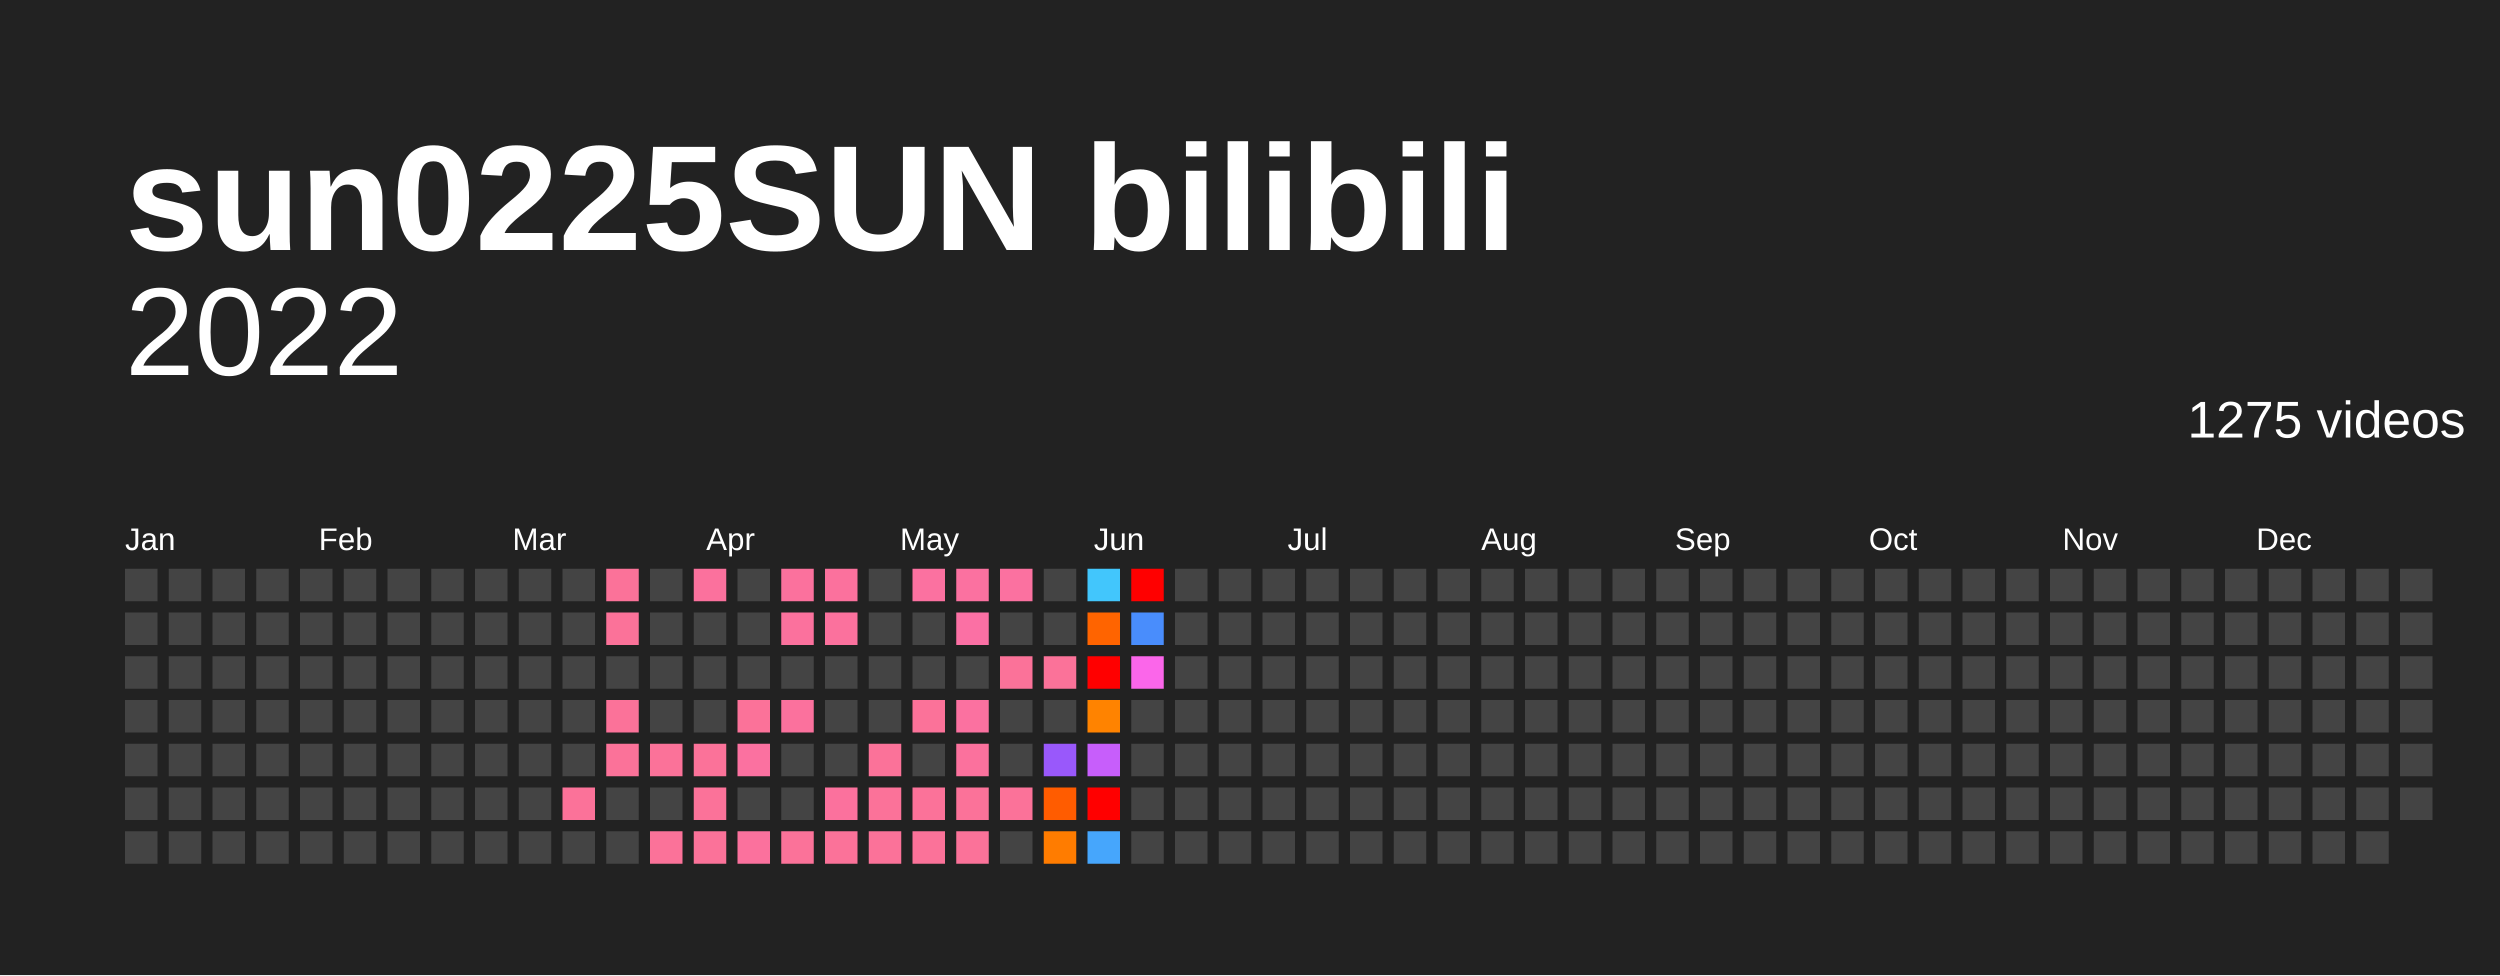
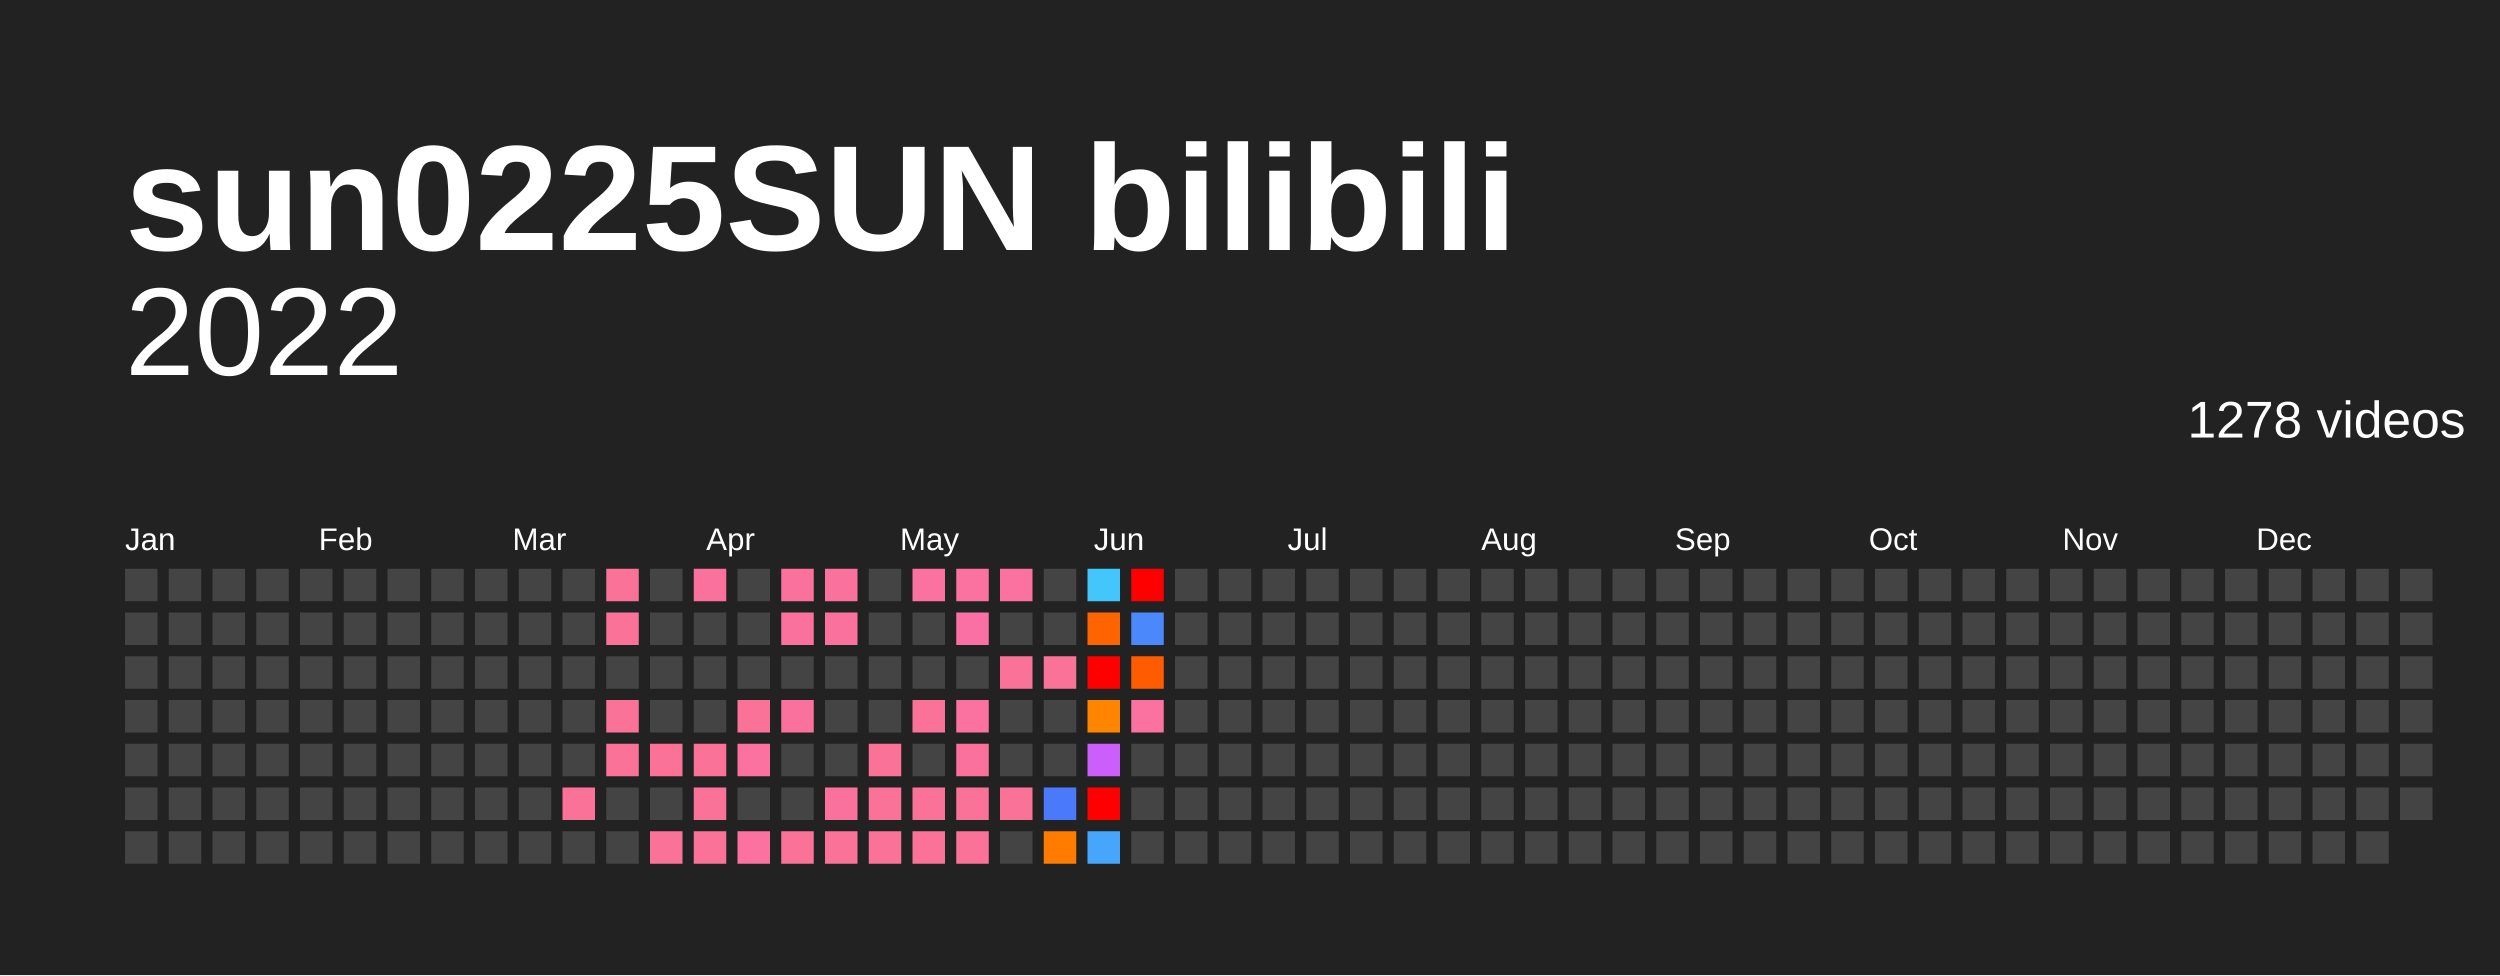
<svg xmlns="http://www.w3.org/2000/svg" baseProfile="full" height="78mm" version="1.1" viewBox="0,0,200,78" width="200mm">
  <defs />
  <rect fill="#222222" height="78" width="200" x="0" y="0" />
  <text fill="#FFFFFF" style="font-size:12px; font-family:Arial; font-weight:bold;" x="10" y="20">sun0225SUN bilibili</text>
  <text alignment-baseline="hanging" fill="#FFFFFF" style="font-size:10.0px; font-family:Arial;" x="10" y="30">2022</text>
-   <text alignment-baseline="hanging" fill="#FFFFFF" style="font-size:4.125px; font-family:Arial;" x="175" y="35">1275 videos</text>
+   <text alignment-baseline="hanging" fill="#FFFFFF" style="font-size:4.125px; font-family:Arial;" x="175" y="35">1278 videos</text>
  <text fill="#FFFFFF" style="font-size:2.5px; font-family:Arial" x="10.0" y="44">Jan</text>
  <text fill="#FFFFFF" style="font-size:2.5px; font-family:Arial" x="25.5" y="44">Feb</text>
  <text fill="#FFFFFF" style="font-size:2.5px; font-family:Arial" x="41.0" y="44">Mar</text>
  <text fill="#FFFFFF" style="font-size:2.5px; font-family:Arial" x="56.5" y="44">Apr</text>
  <text fill="#FFFFFF" style="font-size:2.5px; font-family:Arial" x="72.0" y="44">May</text>
  <text fill="#FFFFFF" style="font-size:2.5px; font-family:Arial" x="87.5" y="44">Jun</text>
  <text fill="#FFFFFF" style="font-size:2.5px; font-family:Arial" x="103.0" y="44">Jul</text>
  <text fill="#FFFFFF" style="font-size:2.5px; font-family:Arial" x="118.5" y="44">Aug</text>
  <text fill="#FFFFFF" style="font-size:2.5px; font-family:Arial" x="134.0" y="44">Sep</text>
  <text fill="#FFFFFF" style="font-size:2.5px; font-family:Arial" x="149.5" y="44">Oct</text>
  <text fill="#FFFFFF" style="font-size:2.5px; font-family:Arial" x="165.0" y="44">Nov</text>
  <text fill="#FFFFFF" style="font-size:2.5px; font-family:Arial" x="180.5" y="44">Dec</text>
  <rect fill="#444444" height="2.6" width="2.6" x="10.0" y="45.5" />
  <rect fill="#444444" height="2.6" width="2.6" x="10.0" y="49.0" />
  <rect fill="#444444" height="2.6" width="2.6" x="10.0" y="52.5" />
  <rect fill="#444444" height="2.6" width="2.6" x="10.0" y="56.0" />
  <rect fill="#444444" height="2.6" width="2.6" x="10.0" y="59.5" />
  <rect fill="#444444" height="2.6" width="2.6" x="10.0" y="63.0" />
  <rect fill="#444444" height="2.6" width="2.6" x="10.0" y="66.5" />
  <rect fill="#444444" height="2.6" width="2.6" x="13.5" y="45.5" />
  <rect fill="#444444" height="2.6" width="2.6" x="13.5" y="49.0" />
  <rect fill="#444444" height="2.6" width="2.6" x="13.5" y="52.5" />
  <rect fill="#444444" height="2.6" width="2.6" x="13.5" y="56.0" />
  <rect fill="#444444" height="2.6" width="2.6" x="13.5" y="59.5" />
  <rect fill="#444444" height="2.6" width="2.6" x="13.5" y="63.0" />
  <rect fill="#444444" height="2.6" width="2.6" x="13.5" y="66.5" />
  <rect fill="#444444" height="2.6" width="2.6" x="17.0" y="45.5" />
  <rect fill="#444444" height="2.6" width="2.6" x="17.0" y="49.0" />
  <rect fill="#444444" height="2.6" width="2.6" x="17.0" y="52.5" />
  <rect fill="#444444" height="2.6" width="2.6" x="17.0" y="56.0" />
  <rect fill="#444444" height="2.6" width="2.6" x="17.0" y="59.5" />
  <rect fill="#444444" height="2.6" width="2.6" x="17.0" y="63.0" />
  <rect fill="#444444" height="2.6" width="2.6" x="17.0" y="66.5" />
  <rect fill="#444444" height="2.6" width="2.6" x="20.5" y="45.5" />
  <rect fill="#444444" height="2.6" width="2.6" x="20.5" y="49.0" />
  <rect fill="#444444" height="2.6" width="2.6" x="20.5" y="52.5" />
  <rect fill="#444444" height="2.6" width="2.6" x="20.5" y="56.0" />
  <rect fill="#444444" height="2.6" width="2.6" x="20.5" y="59.5" />
  <rect fill="#444444" height="2.6" width="2.6" x="20.5" y="63.0" />
  <rect fill="#444444" height="2.6" width="2.6" x="20.5" y="66.5" />
  <rect fill="#444444" height="2.6" width="2.6" x="24.0" y="45.5" />
  <rect fill="#444444" height="2.6" width="2.6" x="24.0" y="49.0" />
  <rect fill="#444444" height="2.6" width="2.6" x="24.0" y="52.5" />
  <rect fill="#444444" height="2.6" width="2.6" x="24.0" y="56.0" />
  <rect fill="#444444" height="2.6" width="2.6" x="24.0" y="59.5" />
  <rect fill="#444444" height="2.6" width="2.6" x="24.0" y="63.0" />
  <rect fill="#444444" height="2.6" width="2.6" x="24.0" y="66.5" />
  <rect fill="#444444" height="2.6" width="2.6" x="27.5" y="45.5" />
  <rect fill="#444444" height="2.6" width="2.6" x="27.5" y="49.0" />
  <rect fill="#444444" height="2.6" width="2.6" x="27.5" y="52.5" />
  <rect fill="#444444" height="2.6" width="2.6" x="27.5" y="56.0" />
  <rect fill="#444444" height="2.6" width="2.6" x="27.5" y="59.5" />
  <rect fill="#444444" height="2.6" width="2.6" x="27.5" y="63.0" />
  <rect fill="#444444" height="2.6" width="2.6" x="27.5" y="66.5" />
  <rect fill="#444444" height="2.6" width="2.6" x="31.0" y="45.5" />
  <rect fill="#444444" height="2.6" width="2.6" x="31.0" y="49.0" />
  <rect fill="#444444" height="2.6" width="2.6" x="31.0" y="52.5" />
  <rect fill="#444444" height="2.6" width="2.6" x="31.0" y="56.0" />
  <rect fill="#444444" height="2.6" width="2.6" x="31.0" y="59.5" />
  <rect fill="#444444" height="2.6" width="2.6" x="31.0" y="63.0" />
  <rect fill="#444444" height="2.6" width="2.6" x="31.0" y="66.5" />
  <rect fill="#444444" height="2.6" width="2.6" x="34.5" y="45.5" />
  <rect fill="#444444" height="2.6" width="2.6" x="34.5" y="49.0" />
  <rect fill="#444444" height="2.6" width="2.6" x="34.5" y="52.5" />
  <rect fill="#444444" height="2.6" width="2.6" x="34.5" y="56.0" />
  <rect fill="#444444" height="2.6" width="2.6" x="34.5" y="59.5" />
  <rect fill="#444444" height="2.6" width="2.6" x="34.5" y="63.0" />
  <rect fill="#444444" height="2.6" width="2.6" x="34.5" y="66.5" />
  <rect fill="#444444" height="2.6" width="2.6" x="38.0" y="45.5" />
  <rect fill="#444444" height="2.6" width="2.6" x="38.0" y="49.0" />
  <rect fill="#444444" height="2.6" width="2.6" x="38.0" y="52.5" />
  <rect fill="#444444" height="2.6" width="2.6" x="38.0" y="56.0" />
  <rect fill="#444444" height="2.6" width="2.6" x="38.0" y="59.5" />
  <rect fill="#444444" height="2.6" width="2.6" x="38.0" y="63.0" />
  <rect fill="#444444" height="2.6" width="2.6" x="38.0" y="66.5" />
  <rect fill="#444444" height="2.6" width="2.6" x="41.5" y="45.5" />
  <rect fill="#444444" height="2.6" width="2.6" x="41.5" y="49.0" />
  <rect fill="#444444" height="2.6" width="2.6" x="41.5" y="52.5" />
  <rect fill="#444444" height="2.6" width="2.6" x="41.5" y="56.0" />
  <rect fill="#444444" height="2.6" width="2.6" x="41.5" y="59.5" />
  <rect fill="#444444" height="2.6" width="2.6" x="41.5" y="63.0" />
  <rect fill="#444444" height="2.6" width="2.6" x="41.5" y="66.5" />
  <rect fill="#444444" height="2.6" width="2.6" x="45.0" y="45.5" />
  <rect fill="#444444" height="2.6" width="2.6" x="45.0" y="49.0" />
  <rect fill="#444444" height="2.6" width="2.6" x="45.0" y="52.5" />
  <rect fill="#444444" height="2.6" width="2.6" x="45.0" y="56.0" />
  <rect fill="#444444" height="2.6" width="2.6" x="45.0" y="59.5" />
  <rect fill="#fb7299" height="2.6" width="2.6" x="45.0" y="63.0" />
  <rect fill="#444444" height="2.6" width="2.6" x="45.0" y="66.5" />
  <rect fill="#fb7299" height="2.6" width="2.6" x="48.5" y="45.5" />
  <rect fill="#fb7299" height="2.6" width="2.6" x="48.5" y="49.0" />
  <rect fill="#444444" height="2.6" width="2.6" x="48.5" y="52.5" />
  <rect fill="#fb7299" height="2.6" width="2.6" x="48.5" y="56.0" />
  <rect fill="#fb7299" height="2.6" width="2.6" x="48.5" y="59.5" />
  <rect fill="#444444" height="2.6" width="2.6" x="48.5" y="63.0" />
  <rect fill="#444444" height="2.6" width="2.6" x="48.5" y="66.5" />
  <rect fill="#444444" height="2.6" width="2.6" x="52.0" y="45.5" />
  <rect fill="#444444" height="2.6" width="2.6" x="52.0" y="49.0" />
  <rect fill="#444444" height="2.6" width="2.6" x="52.0" y="52.5" />
  <rect fill="#444444" height="2.6" width="2.6" x="52.0" y="56.0" />
  <rect fill="#fb7299" height="2.6" width="2.6" x="52.0" y="59.5" />
  <rect fill="#444444" height="2.6" width="2.6" x="52.0" y="63.0" />
  <rect fill="#fb7299" height="2.6" width="2.6" x="52.0" y="66.5" />
  <rect fill="#fb719d" height="2.6" width="2.6" x="55.5" y="45.5" />
  <rect fill="#444444" height="2.6" width="2.6" x="55.5" y="49.0" />
  <rect fill="#444444" height="2.6" width="2.6" x="55.5" y="52.5" />
  <rect fill="#444444" height="2.6" width="2.6" x="55.5" y="56.0" />
  <rect fill="#fb7299" height="2.6" width="2.6" x="55.5" y="59.5" />
  <rect fill="#fb7299" height="2.6" width="2.6" x="55.5" y="63.0" />
  <rect fill="#fb7299" height="2.6" width="2.6" x="55.5" y="66.5" />
  <rect fill="#444444" height="2.6" width="2.6" x="59.0" y="45.5" />
  <rect fill="#444444" height="2.6" width="2.6" x="59.0" y="49.0" />
  <rect fill="#444444" height="2.6" width="2.6" x="59.0" y="52.5" />
  <rect fill="#fb7299" height="2.6" width="2.6" x="59.0" y="56.0" />
  <rect fill="#fb71a0" height="2.6" width="2.6" x="59.0" y="59.5" />
  <rect fill="#444444" height="2.6" width="2.6" x="59.0" y="63.0" />
-   <rect fill="#fb719d" height="2.6" width="2.6" x="59.0" y="66.5" />
+   <rect fill="#fb71a0" height="2.6" width="2.6" x="59.0" y="66.5" />
  <rect fill="#fb719d" height="2.6" width="2.6" x="62.5" y="45.5" />
  <rect fill="#fb719d" height="2.6" width="2.6" x="62.5" y="49.0" />
  <rect fill="#444444" height="2.6" width="2.6" x="62.5" y="52.5" />
  <rect fill="#fb719d" height="2.6" width="2.6" x="62.5" y="56.0" />
  <rect fill="#444444" height="2.6" width="2.6" x="62.5" y="59.5" />
  <rect fill="#444444" height="2.6" width="2.6" x="62.5" y="63.0" />
  <rect fill="#fb7299" height="2.6" width="2.6" x="62.5" y="66.5" />
  <rect fill="#fb719d" height="2.6" width="2.6" x="66.0" y="45.5" />
  <rect fill="#fb719d" height="2.6" width="2.6" x="66.0" y="49.0" />
  <rect fill="#444444" height="2.6" width="2.6" x="66.0" y="52.5" />
  <rect fill="#444444" height="2.6" width="2.6" x="66.0" y="56.0" />
  <rect fill="#444444" height="2.6" width="2.6" x="66.0" y="59.5" />
  <rect fill="#fb719d" height="2.6" width="2.6" x="66.0" y="63.0" />
  <rect fill="#fb7299" height="2.6" width="2.6" x="66.0" y="66.5" />
  <rect fill="#444444" height="2.6" width="2.6" x="69.5" y="45.5" />
  <rect fill="#444444" height="2.6" width="2.6" x="69.5" y="49.0" />
  <rect fill="#444444" height="2.6" width="2.6" x="69.5" y="52.5" />
  <rect fill="#444444" height="2.6" width="2.6" x="69.5" y="56.0" />
  <rect fill="#fb7299" height="2.6" width="2.6" x="69.5" y="59.5" />
  <rect fill="#fb7299" height="2.6" width="2.6" x="69.5" y="63.0" />
  <rect fill="#fb7299" height="2.6" width="2.6" x="69.5" y="66.5" />
  <rect fill="#fb71a0" height="2.6" width="2.6" x="73.0" y="45.5" />
  <rect fill="#444444" height="2.6" width="2.6" x="73.0" y="49.0" />
  <rect fill="#444444" height="2.6" width="2.6" x="73.0" y="52.5" />
  <rect fill="#fb7299" height="2.6" width="2.6" x="73.0" y="56.0" />
  <rect fill="#444444" height="2.6" width="2.6" x="73.0" y="59.5" />
  <rect fill="#fb7299" height="2.6" width="2.6" x="73.0" y="63.0" />
  <rect fill="#fb7299" height="2.6" width="2.6" x="73.0" y="66.5" />
  <rect fill="#fb71a0" height="2.6" width="2.6" x="76.5" y="45.5" />
  <rect fill="#fb70a4" height="2.6" width="2.6" x="76.5" y="49.0" />
  <rect fill="#444444" height="2.6" width="2.6" x="76.5" y="52.5" />
  <rect fill="#fb71a0" height="2.6" width="2.6" x="76.5" y="56.0" />
  <rect fill="#fb719d" height="2.6" width="2.6" x="76.5" y="59.5" />
  <rect fill="#fb7299" height="2.6" width="2.6" x="76.5" y="63.0" />
  <rect fill="#fb7299" height="2.6" width="2.6" x="76.5" y="66.5" />
  <rect fill="#fb71a0" height="2.6" width="2.6" x="80.0" y="45.5" />
  <rect fill="#444444" height="2.6" width="2.6" x="80.0" y="49.0" />
  <rect fill="#fb7299" height="2.6" width="2.6" x="80.0" y="52.5" />
  <rect fill="#444444" height="2.6" width="2.6" x="80.0" y="56.0" />
  <rect fill="#444444" height="2.6" width="2.6" x="80.0" y="59.5" />
  <rect fill="#fb7299" height="2.6" width="2.6" x="80.0" y="63.0" />
  <rect fill="#444444" height="2.6" width="2.6" x="80.0" y="66.5" />
  <rect fill="#444444" height="2.6" width="2.6" x="83.5" y="45.5" />
  <rect fill="#444444" height="2.6" width="2.6" x="83.5" y="49.0" />
  <rect fill="#fb7299" height="2.6" width="2.6" x="83.5" y="52.5" />
  <rect fill="#444444" height="2.6" width="2.6" x="83.5" y="56.0" />
-   <rect fill="#9958fb" height="2.6" width="2.6" x="83.5" y="59.5" />
-   <rect fill="#ff5c00" height="2.6" width="2.6" x="83.5" y="63.0" />
+   <rect fill="#444444" height="2.6" width="2.6" x="83.5" y="59.5" />
+   <rect fill="#4b79fc" height="2.6" width="2.6" x="83.5" y="63.0" />
  <rect fill="#ff7c00" height="2.6" width="2.6" x="83.5" y="66.5" />
  <rect fill="#42c6fc" height="2.6" width="2.6" x="87.0" y="45.5" />
  <rect fill="#ff6400" height="2.6" width="2.6" x="87.0" y="49.0" />
  <rect fill="red" height="2.6" width="2.6" x="87.0" y="52.5" />
-   <rect fill="#ff8300" height="2.6" width="2.6" x="87.0" y="56.0" />
-   <rect fill="#c75efb" height="2.6" width="2.6" x="87.0" y="59.5" />
+   <rect fill="#ff8400" height="2.6" width="2.6" x="87.0" y="56.0" />
+   <rect fill="#cc5efb" height="2.6" width="2.6" x="87.0" y="59.5" />
  <rect fill="red" height="2.6" width="2.6" x="87.0" y="63.0" />
  <rect fill="#46a6fc" height="2.6" width="2.6" x="87.0" y="66.5" />
  <rect fill="red" height="2.6" width="2.6" x="90.5" y="45.5" />
-   <rect fill="#498dfc" height="2.6" width="2.6" x="90.5" y="49.0" />
-   <rect fill="#fb66ea" height="2.6" width="2.6" x="90.5" y="52.5" />
-   <rect fill="#444444" height="2.6" width="2.6" x="90.5" y="56.0" />
+   <rect fill="#4a88fc" height="2.6" width="2.6" x="90.5" y="49.0" />
+   <rect fill="#ff5b00" height="2.6" width="2.6" x="90.5" y="52.5" />
+   <rect fill="#fb71a0" height="2.6" width="2.6" x="90.5" y="56.0" />
  <rect fill="#444444" height="2.6" width="2.6" x="90.5" y="59.5" />
  <rect fill="#444444" height="2.6" width="2.6" x="90.5" y="63.0" />
  <rect fill="#444444" height="2.6" width="2.6" x="90.5" y="66.5" />
  <rect fill="#444444" height="2.6" width="2.6" x="94.0" y="45.5" />
  <rect fill="#444444" height="2.6" width="2.6" x="94.0" y="49.0" />
  <rect fill="#444444" height="2.6" width="2.6" x="94.0" y="52.5" />
  <rect fill="#444444" height="2.6" width="2.6" x="94.0" y="56.0" />
  <rect fill="#444444" height="2.6" width="2.6" x="94.0" y="59.5" />
  <rect fill="#444444" height="2.6" width="2.6" x="94.0" y="63.0" />
  <rect fill="#444444" height="2.6" width="2.6" x="94.0" y="66.5" />
  <rect fill="#444444" height="2.6" width="2.6" x="97.5" y="45.5" />
  <rect fill="#444444" height="2.6" width="2.6" x="97.5" y="49.0" />
  <rect fill="#444444" height="2.6" width="2.6" x="97.5" y="52.5" />
  <rect fill="#444444" height="2.6" width="2.6" x="97.5" y="56.0" />
  <rect fill="#444444" height="2.6" width="2.6" x="97.5" y="59.5" />
  <rect fill="#444444" height="2.6" width="2.6" x="97.5" y="63.0" />
  <rect fill="#444444" height="2.6" width="2.6" x="97.5" y="66.5" />
  <rect fill="#444444" height="2.6" width="2.6" x="101.0" y="45.5" />
  <rect fill="#444444" height="2.6" width="2.6" x="101.0" y="49.0" />
  <rect fill="#444444" height="2.6" width="2.6" x="101.0" y="52.5" />
  <rect fill="#444444" height="2.6" width="2.6" x="101.0" y="56.0" />
  <rect fill="#444444" height="2.6" width="2.6" x="101.0" y="59.5" />
  <rect fill="#444444" height="2.6" width="2.6" x="101.0" y="63.0" />
  <rect fill="#444444" height="2.6" width="2.6" x="101.0" y="66.5" />
  <rect fill="#444444" height="2.6" width="2.6" x="104.5" y="45.5" />
  <rect fill="#444444" height="2.6" width="2.6" x="104.5" y="49.0" />
  <rect fill="#444444" height="2.6" width="2.6" x="104.5" y="52.5" />
  <rect fill="#444444" height="2.6" width="2.6" x="104.5" y="56.0" />
  <rect fill="#444444" height="2.6" width="2.6" x="104.5" y="59.5" />
  <rect fill="#444444" height="2.6" width="2.6" x="104.5" y="63.0" />
  <rect fill="#444444" height="2.6" width="2.6" x="104.5" y="66.5" />
  <rect fill="#444444" height="2.6" width="2.6" x="108.0" y="45.5" />
  <rect fill="#444444" height="2.6" width="2.6" x="108.0" y="49.0" />
  <rect fill="#444444" height="2.6" width="2.6" x="108.0" y="52.5" />
  <rect fill="#444444" height="2.6" width="2.6" x="108.0" y="56.0" />
  <rect fill="#444444" height="2.6" width="2.6" x="108.0" y="59.5" />
  <rect fill="#444444" height="2.6" width="2.6" x="108.0" y="63.0" />
  <rect fill="#444444" height="2.6" width="2.6" x="108.0" y="66.5" />
  <rect fill="#444444" height="2.6" width="2.6" x="111.5" y="45.5" />
  <rect fill="#444444" height="2.6" width="2.6" x="111.5" y="49.0" />
  <rect fill="#444444" height="2.6" width="2.6" x="111.5" y="52.5" />
  <rect fill="#444444" height="2.6" width="2.6" x="111.5" y="56.0" />
  <rect fill="#444444" height="2.6" width="2.6" x="111.5" y="59.5" />
  <rect fill="#444444" height="2.6" width="2.6" x="111.5" y="63.0" />
  <rect fill="#444444" height="2.6" width="2.6" x="111.5" y="66.5" />
  <rect fill="#444444" height="2.6" width="2.6" x="115.0" y="45.5" />
  <rect fill="#444444" height="2.6" width="2.6" x="115.0" y="49.0" />
  <rect fill="#444444" height="2.6" width="2.6" x="115.0" y="52.5" />
  <rect fill="#444444" height="2.6" width="2.6" x="115.0" y="56.0" />
  <rect fill="#444444" height="2.6" width="2.6" x="115.0" y="59.5" />
  <rect fill="#444444" height="2.6" width="2.6" x="115.0" y="63.0" />
  <rect fill="#444444" height="2.6" width="2.6" x="115.0" y="66.5" />
  <rect fill="#444444" height="2.6" width="2.6" x="118.5" y="45.5" />
  <rect fill="#444444" height="2.6" width="2.6" x="118.5" y="49.0" />
  <rect fill="#444444" height="2.6" width="2.6" x="118.5" y="52.5" />
  <rect fill="#444444" height="2.6" width="2.6" x="118.5" y="56.0" />
  <rect fill="#444444" height="2.6" width="2.6" x="118.5" y="59.5" />
  <rect fill="#444444" height="2.6" width="2.6" x="118.5" y="63.0" />
  <rect fill="#444444" height="2.6" width="2.6" x="118.5" y="66.5" />
  <rect fill="#444444" height="2.6" width="2.6" x="122.0" y="45.5" />
  <rect fill="#444444" height="2.6" width="2.6" x="122.0" y="49.0" />
  <rect fill="#444444" height="2.6" width="2.6" x="122.0" y="52.5" />
  <rect fill="#444444" height="2.6" width="2.6" x="122.0" y="56.0" />
  <rect fill="#444444" height="2.6" width="2.6" x="122.0" y="59.5" />
  <rect fill="#444444" height="2.6" width="2.6" x="122.0" y="63.0" />
  <rect fill="#444444" height="2.6" width="2.6" x="122.0" y="66.5" />
  <rect fill="#444444" height="2.6" width="2.6" x="125.5" y="45.5" />
  <rect fill="#444444" height="2.6" width="2.6" x="125.5" y="49.0" />
  <rect fill="#444444" height="2.6" width="2.6" x="125.5" y="52.5" />
  <rect fill="#444444" height="2.6" width="2.6" x="125.5" y="56.0" />
  <rect fill="#444444" height="2.6" width="2.6" x="125.5" y="59.5" />
  <rect fill="#444444" height="2.6" width="2.6" x="125.5" y="63.0" />
  <rect fill="#444444" height="2.6" width="2.6" x="125.5" y="66.5" />
  <rect fill="#444444" height="2.6" width="2.6" x="129.0" y="45.5" />
  <rect fill="#444444" height="2.6" width="2.6" x="129.0" y="49.0" />
  <rect fill="#444444" height="2.6" width="2.6" x="129.0" y="52.5" />
  <rect fill="#444444" height="2.6" width="2.6" x="129.0" y="56.0" />
  <rect fill="#444444" height="2.6" width="2.6" x="129.0" y="59.5" />
  <rect fill="#444444" height="2.6" width="2.6" x="129.0" y="63.0" />
  <rect fill="#444444" height="2.6" width="2.6" x="129.0" y="66.5" />
  <rect fill="#444444" height="2.6" width="2.6" x="132.5" y="45.5" />
  <rect fill="#444444" height="2.6" width="2.6" x="132.5" y="49.0" />
  <rect fill="#444444" height="2.6" width="2.6" x="132.5" y="52.5" />
  <rect fill="#444444" height="2.6" width="2.6" x="132.5" y="56.0" />
  <rect fill="#444444" height="2.6" width="2.6" x="132.5" y="59.5" />
  <rect fill="#444444" height="2.6" width="2.6" x="132.5" y="63.0" />
  <rect fill="#444444" height="2.6" width="2.6" x="132.5" y="66.5" />
  <rect fill="#444444" height="2.6" width="2.6" x="136.0" y="45.5" />
  <rect fill="#444444" height="2.6" width="2.6" x="136.0" y="49.0" />
  <rect fill="#444444" height="2.6" width="2.6" x="136.0" y="52.5" />
  <rect fill="#444444" height="2.6" width="2.6" x="136.0" y="56.0" />
  <rect fill="#444444" height="2.6" width="2.6" x="136.0" y="59.5" />
  <rect fill="#444444" height="2.6" width="2.6" x="136.0" y="63.0" />
  <rect fill="#444444" height="2.6" width="2.6" x="136.0" y="66.5" />
  <rect fill="#444444" height="2.6" width="2.6" x="139.5" y="45.5" />
  <rect fill="#444444" height="2.6" width="2.6" x="139.5" y="49.0" />
  <rect fill="#444444" height="2.6" width="2.6" x="139.5" y="52.5" />
  <rect fill="#444444" height="2.6" width="2.6" x="139.5" y="56.0" />
  <rect fill="#444444" height="2.6" width="2.6" x="139.5" y="59.5" />
  <rect fill="#444444" height="2.6" width="2.6" x="139.5" y="63.0" />
  <rect fill="#444444" height="2.6" width="2.6" x="139.5" y="66.5" />
  <rect fill="#444444" height="2.6" width="2.6" x="143.0" y="45.5" />
  <rect fill="#444444" height="2.6" width="2.6" x="143.0" y="49.0" />
  <rect fill="#444444" height="2.6" width="2.6" x="143.0" y="52.5" />
  <rect fill="#444444" height="2.6" width="2.6" x="143.0" y="56.0" />
  <rect fill="#444444" height="2.6" width="2.6" x="143.0" y="59.5" />
  <rect fill="#444444" height="2.6" width="2.6" x="143.0" y="63.0" />
  <rect fill="#444444" height="2.6" width="2.6" x="143.0" y="66.5" />
  <rect fill="#444444" height="2.6" width="2.6" x="146.5" y="45.5" />
  <rect fill="#444444" height="2.6" width="2.6" x="146.5" y="49.0" />
  <rect fill="#444444" height="2.6" width="2.6" x="146.5" y="52.5" />
  <rect fill="#444444" height="2.6" width="2.6" x="146.5" y="56.0" />
  <rect fill="#444444" height="2.6" width="2.6" x="146.5" y="59.5" />
  <rect fill="#444444" height="2.6" width="2.6" x="146.5" y="63.0" />
  <rect fill="#444444" height="2.6" width="2.6" x="146.5" y="66.5" />
  <rect fill="#444444" height="2.6" width="2.6" x="150.0" y="45.5" />
  <rect fill="#444444" height="2.6" width="2.6" x="150.0" y="49.0" />
  <rect fill="#444444" height="2.6" width="2.6" x="150.0" y="52.5" />
  <rect fill="#444444" height="2.6" width="2.6" x="150.0" y="56.0" />
  <rect fill="#444444" height="2.6" width="2.6" x="150.0" y="59.5" />
  <rect fill="#444444" height="2.6" width="2.6" x="150.0" y="63.0" />
  <rect fill="#444444" height="2.6" width="2.6" x="150.0" y="66.5" />
  <rect fill="#444444" height="2.6" width="2.6" x="153.5" y="45.5" />
  <rect fill="#444444" height="2.6" width="2.6" x="153.5" y="49.0" />
  <rect fill="#444444" height="2.6" width="2.6" x="153.5" y="52.5" />
  <rect fill="#444444" height="2.6" width="2.6" x="153.5" y="56.0" />
  <rect fill="#444444" height="2.6" width="2.6" x="153.5" y="59.5" />
  <rect fill="#444444" height="2.6" width="2.6" x="153.5" y="63.0" />
  <rect fill="#444444" height="2.6" width="2.6" x="153.5" y="66.5" />
  <rect fill="#444444" height="2.6" width="2.6" x="157.0" y="45.5" />
  <rect fill="#444444" height="2.6" width="2.6" x="157.0" y="49.0" />
  <rect fill="#444444" height="2.6" width="2.6" x="157.0" y="52.5" />
  <rect fill="#444444" height="2.6" width="2.6" x="157.0" y="56.0" />
  <rect fill="#444444" height="2.6" width="2.6" x="157.0" y="59.5" />
  <rect fill="#444444" height="2.6" width="2.6" x="157.0" y="63.0" />
  <rect fill="#444444" height="2.6" width="2.6" x="157.0" y="66.5" />
  <rect fill="#444444" height="2.6" width="2.6" x="160.5" y="45.5" />
  <rect fill="#444444" height="2.6" width="2.6" x="160.5" y="49.0" />
  <rect fill="#444444" height="2.6" width="2.6" x="160.5" y="52.5" />
  <rect fill="#444444" height="2.6" width="2.6" x="160.5" y="56.0" />
  <rect fill="#444444" height="2.6" width="2.6" x="160.5" y="59.5" />
  <rect fill="#444444" height="2.6" width="2.6" x="160.5" y="63.0" />
  <rect fill="#444444" height="2.6" width="2.6" x="160.5" y="66.5" />
  <rect fill="#444444" height="2.6" width="2.6" x="164.0" y="45.5" />
  <rect fill="#444444" height="2.6" width="2.6" x="164.0" y="49.0" />
  <rect fill="#444444" height="2.6" width="2.6" x="164.0" y="52.5" />
  <rect fill="#444444" height="2.6" width="2.6" x="164.0" y="56.0" />
  <rect fill="#444444" height="2.6" width="2.6" x="164.0" y="59.5" />
  <rect fill="#444444" height="2.6" width="2.6" x="164.0" y="63.0" />
  <rect fill="#444444" height="2.6" width="2.6" x="164.0" y="66.5" />
  <rect fill="#444444" height="2.6" width="2.6" x="167.5" y="45.5" />
  <rect fill="#444444" height="2.6" width="2.6" x="167.5" y="49.0" />
  <rect fill="#444444" height="2.6" width="2.6" x="167.5" y="52.5" />
  <rect fill="#444444" height="2.6" width="2.6" x="167.5" y="56.0" />
  <rect fill="#444444" height="2.6" width="2.6" x="167.5" y="59.5" />
  <rect fill="#444444" height="2.6" width="2.6" x="167.5" y="63.0" />
  <rect fill="#444444" height="2.6" width="2.6" x="167.5" y="66.5" />
  <rect fill="#444444" height="2.6" width="2.6" x="171.0" y="45.5" />
  <rect fill="#444444" height="2.6" width="2.6" x="171.0" y="49.0" />
  <rect fill="#444444" height="2.6" width="2.6" x="171.0" y="52.5" />
  <rect fill="#444444" height="2.6" width="2.6" x="171.0" y="56.0" />
  <rect fill="#444444" height="2.6" width="2.6" x="171.0" y="59.5" />
  <rect fill="#444444" height="2.6" width="2.6" x="171.0" y="63.0" />
  <rect fill="#444444" height="2.6" width="2.6" x="171.0" y="66.5" />
  <rect fill="#444444" height="2.6" width="2.6" x="174.5" y="45.5" />
  <rect fill="#444444" height="2.6" width="2.6" x="174.5" y="49.0" />
  <rect fill="#444444" height="2.6" width="2.6" x="174.5" y="52.5" />
  <rect fill="#444444" height="2.6" width="2.6" x="174.5" y="56.0" />
  <rect fill="#444444" height="2.6" width="2.6" x="174.5" y="59.5" />
  <rect fill="#444444" height="2.6" width="2.6" x="174.5" y="63.0" />
  <rect fill="#444444" height="2.6" width="2.6" x="174.5" y="66.5" />
  <rect fill="#444444" height="2.6" width="2.6" x="178.0" y="45.5" />
  <rect fill="#444444" height="2.6" width="2.6" x="178.0" y="49.0" />
  <rect fill="#444444" height="2.6" width="2.6" x="178.0" y="52.5" />
  <rect fill="#444444" height="2.6" width="2.6" x="178.0" y="56.0" />
  <rect fill="#444444" height="2.6" width="2.6" x="178.0" y="59.5" />
  <rect fill="#444444" height="2.6" width="2.6" x="178.0" y="63.0" />
  <rect fill="#444444" height="2.6" width="2.6" x="178.0" y="66.5" />
  <rect fill="#444444" height="2.6" width="2.6" x="181.5" y="45.5" />
  <rect fill="#444444" height="2.6" width="2.6" x="181.5" y="49.0" />
  <rect fill="#444444" height="2.6" width="2.6" x="181.5" y="52.5" />
  <rect fill="#444444" height="2.6" width="2.6" x="181.5" y="56.0" />
  <rect fill="#444444" height="2.6" width="2.6" x="181.5" y="59.5" />
  <rect fill="#444444" height="2.6" width="2.6" x="181.5" y="63.0" />
  <rect fill="#444444" height="2.6" width="2.6" x="181.5" y="66.5" />
  <rect fill="#444444" height="2.6" width="2.6" x="185.0" y="45.5" />
  <rect fill="#444444" height="2.6" width="2.6" x="185.0" y="49.0" />
  <rect fill="#444444" height="2.6" width="2.6" x="185.0" y="52.5" />
  <rect fill="#444444" height="2.6" width="2.6" x="185.0" y="56.0" />
  <rect fill="#444444" height="2.6" width="2.6" x="185.0" y="59.5" />
  <rect fill="#444444" height="2.6" width="2.6" x="185.0" y="63.0" />
  <rect fill="#444444" height="2.6" width="2.6" x="185.0" y="66.5" />
  <rect fill="#444444" height="2.6" width="2.6" x="188.5" y="45.5" />
  <rect fill="#444444" height="2.6" width="2.6" x="188.5" y="49.0" />
  <rect fill="#444444" height="2.6" width="2.6" x="188.5" y="52.5" />
  <rect fill="#444444" height="2.6" width="2.6" x="188.5" y="56.0" />
  <rect fill="#444444" height="2.6" width="2.6" x="188.5" y="59.5" />
  <rect fill="#444444" height="2.6" width="2.6" x="188.5" y="63.0" />
  <rect fill="#444444" height="2.6" width="2.6" x="188.5" y="66.5" />
  <rect fill="#444444" height="2.6" width="2.6" x="192.0" y="45.5" />
  <rect fill="#444444" height="2.6" width="2.6" x="192.0" y="49.0" />
  <rect fill="#444444" height="2.6" width="2.6" x="192.0" y="52.5" />
  <rect fill="#444444" height="2.6" width="2.6" x="192.0" y="56.0" />
  <rect fill="#444444" height="2.6" width="2.6" x="192.0" y="59.5" />
  <rect fill="#444444" height="2.6" width="2.6" x="192.0" y="63.0" />
</svg>
